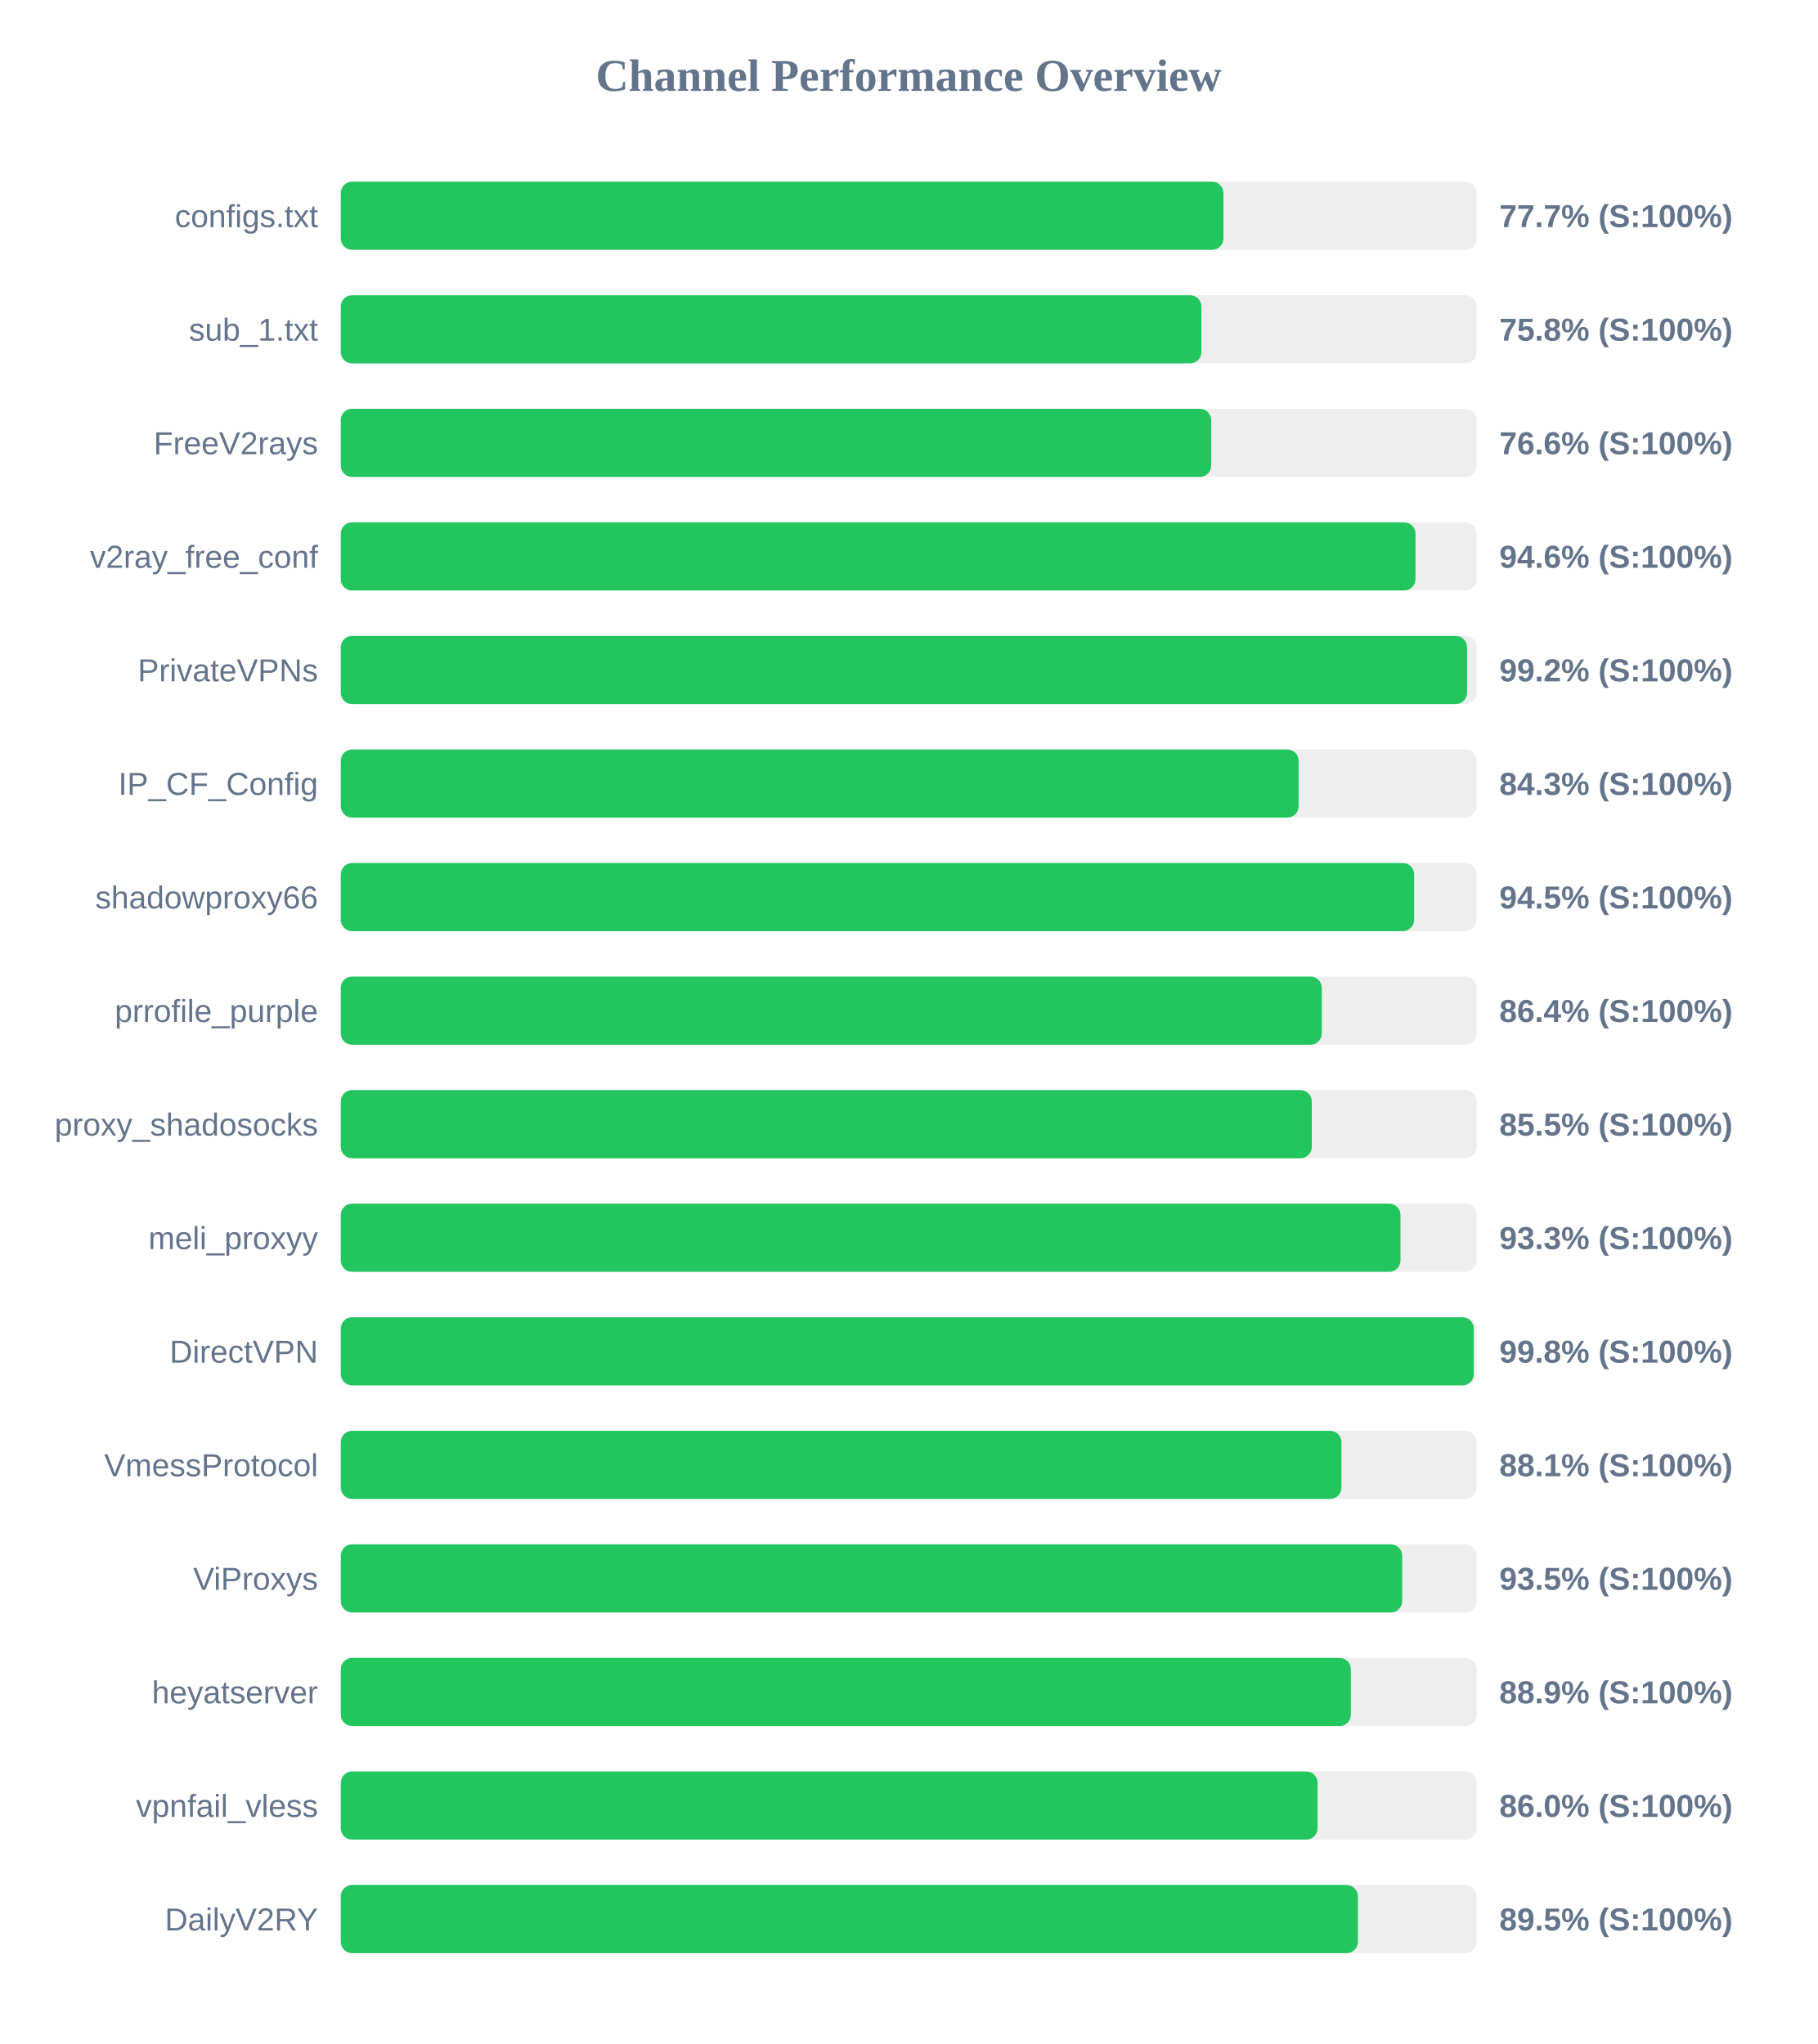
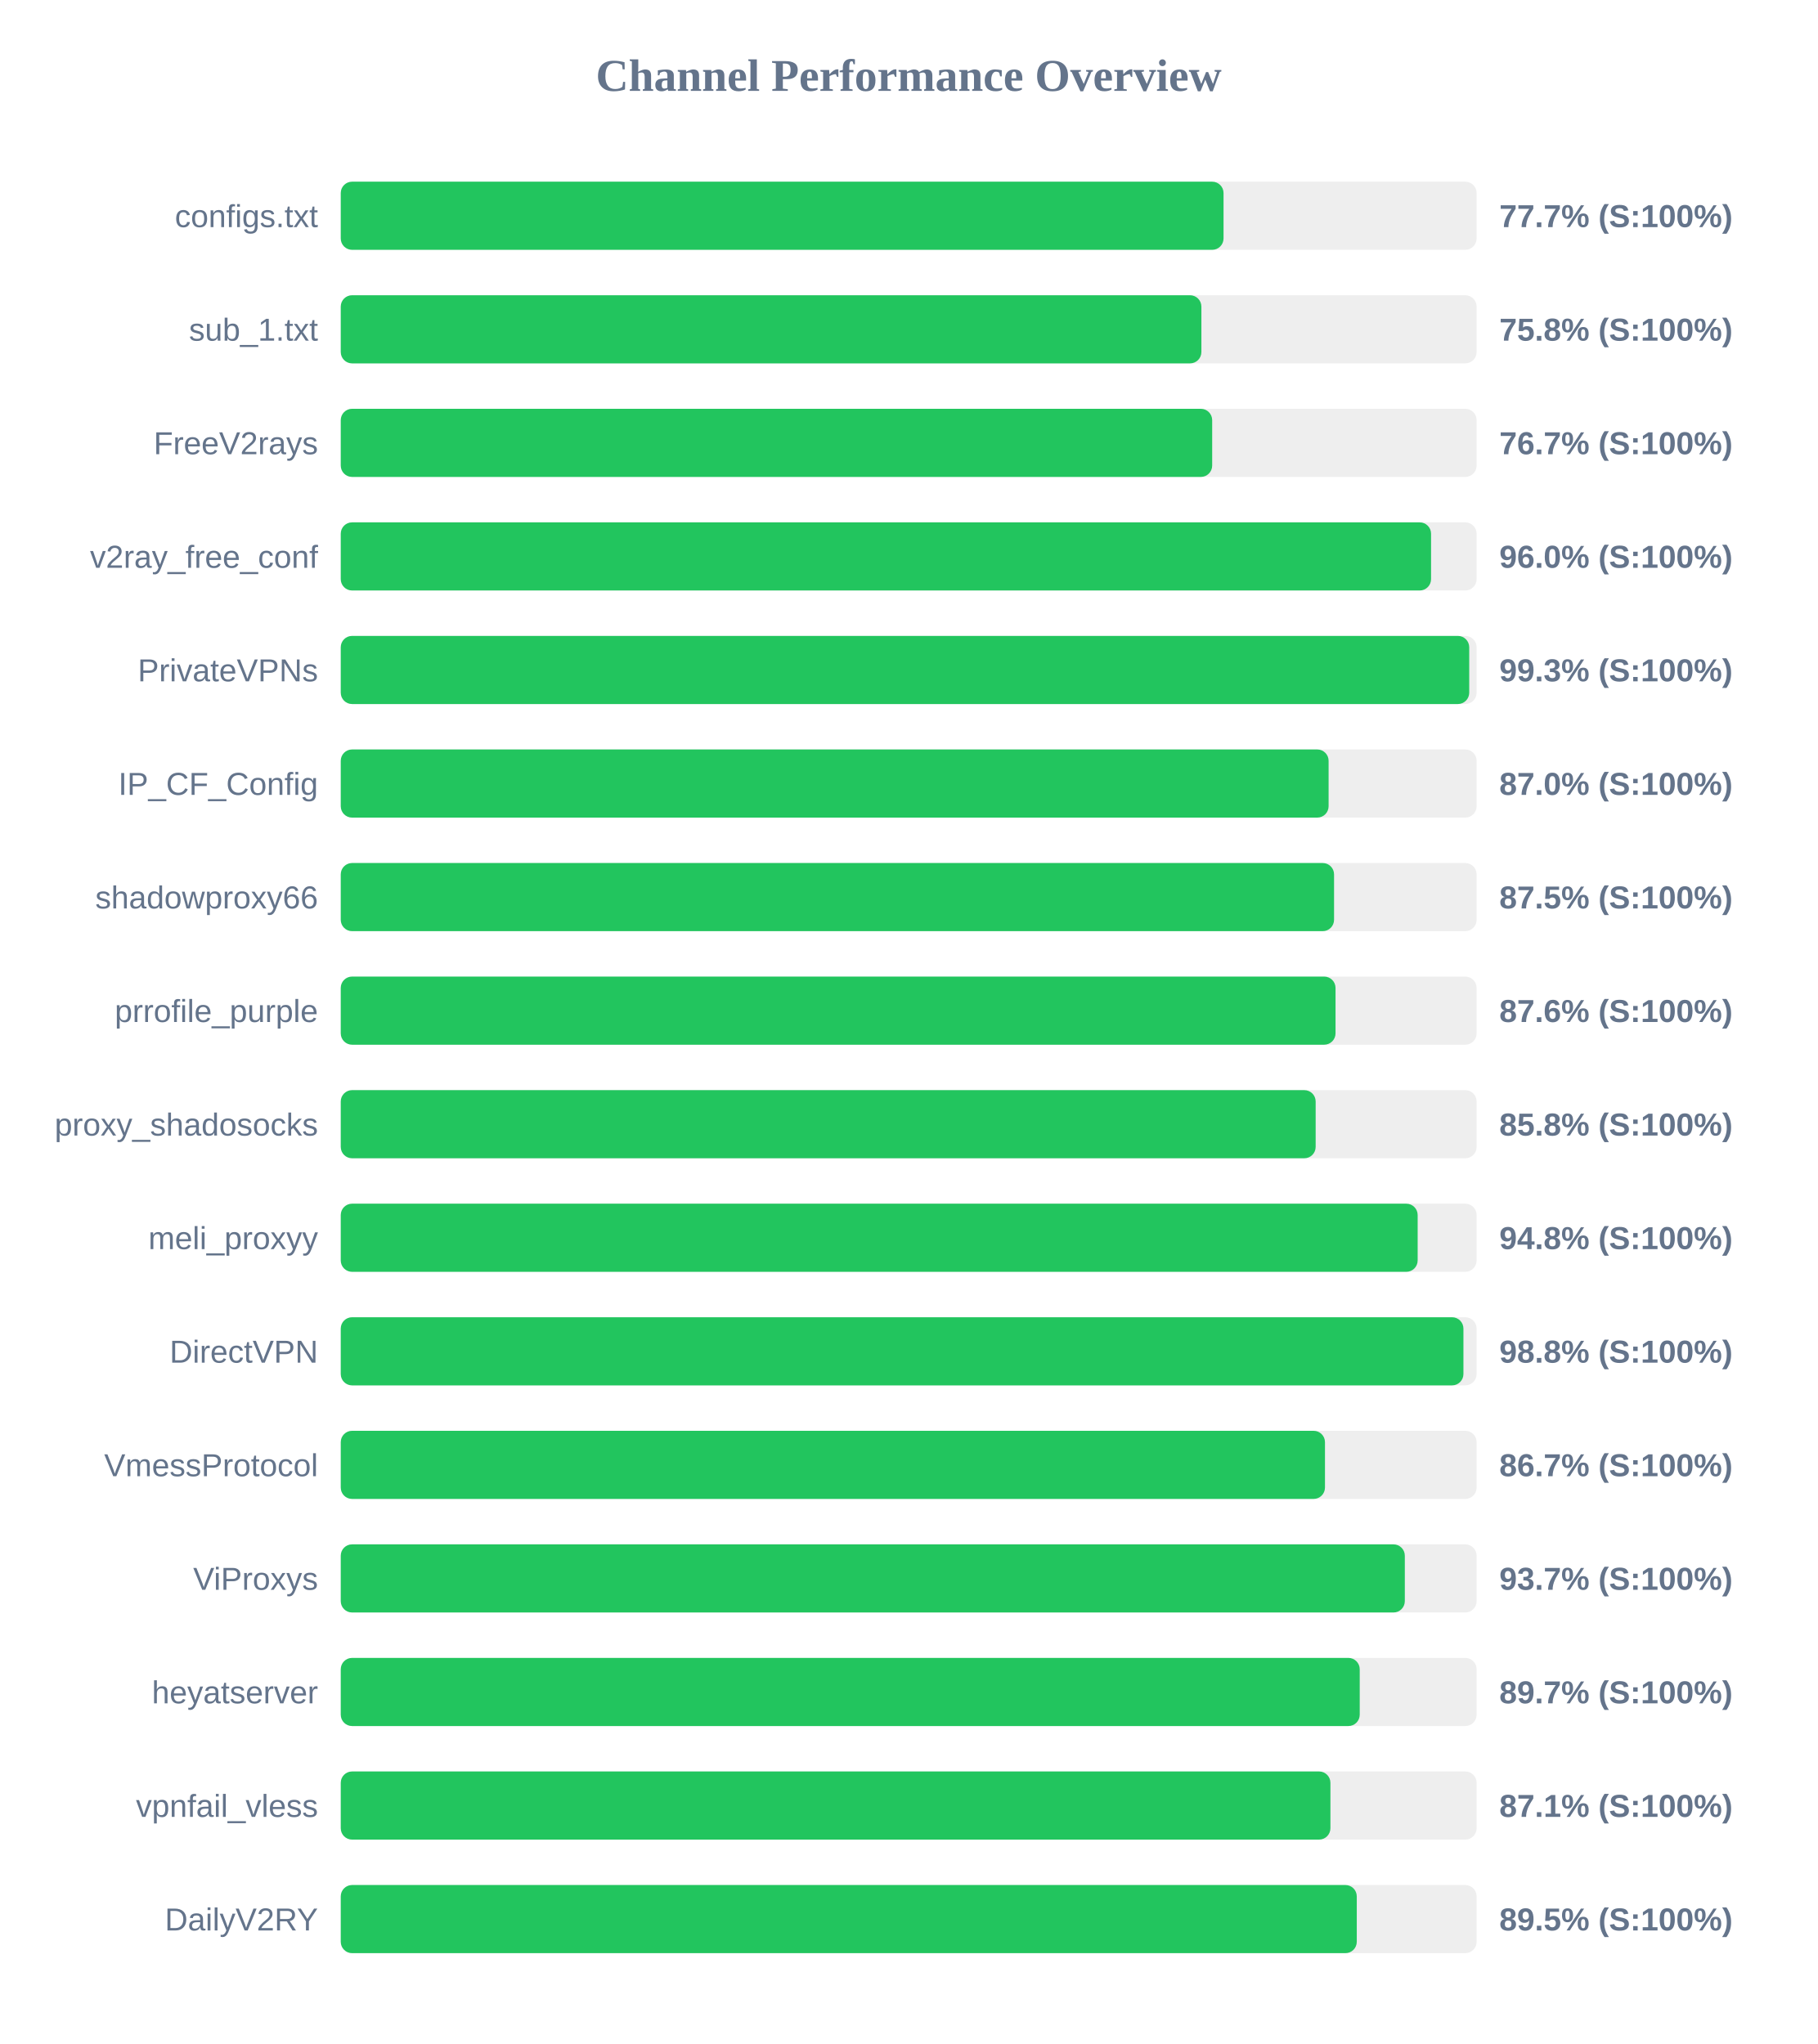
<svg xmlns="http://www.w3.org/2000/svg" width="800" height="900" version="1.1">
  <style>
        .row { font: 14px Arial; fill: #64748b; }
        .score { font: bold 14px Arial; fill: #64748b; }
    </style>
  <text x="400" y="40" text-anchor="middle" font-size="20px" font-weight="bold" fill="#64748b">Channel Performance Overview</text>
  <rect x="150" y="80" width="500" height="30" fill="#eee" rx="5" />
-   <rect x="150" y="80" width="388.55" height="30" fill="#22c55e" rx="5" />
+   <rect x="150" y="80" width="388.6" height="30" fill="#22c55e" rx="5" />
  <text x="140" y="100" text-anchor="end" class="row">configs.txt</text>
  <text x="660" y="100" text-anchor="start" class="score">77.7% (S:100%)</text>
  <rect x="150" y="130" width="500" height="30" fill="#eee" rx="5" />
  <rect x="150" y="130" width="378.85" height="30" fill="#22c55e" rx="5" />
  <text x="140" y="150" text-anchor="end" class="row">sub_1.txt</text>
  <text x="660" y="150" text-anchor="start" class="score">75.8% (S:100%)</text>
  <rect x="150" y="180" width="500" height="30" fill="#eee" rx="5" />
-   <rect x="150" y="180" width="383.15" height="30" fill="#22c55e" rx="5" />
+   <rect x="150" y="180" width="383.6" height="30" fill="#22c55e" rx="5" />
  <text x="140" y="200" text-anchor="end" class="row">FreeV2rays</text>
-   <text x="660" y="200" text-anchor="start" class="score">76.6% (S:100%)</text>
+   <text x="660" y="200" text-anchor="start" class="score">76.7% (S:100%)</text>
  <rect x="150" y="230" width="500" height="30" fill="#eee" rx="5" />
-   <rect x="150" y="230" width="473.1" height="30" fill="#22c55e" rx="5" />
+   <rect x="150" y="230" width="479.95" height="30" fill="#22c55e" rx="5" />
  <text x="140" y="250" text-anchor="end" class="row">v2ray_free_conf</text>
-   <text x="660" y="250" text-anchor="start" class="score">94.6% (S:100%)</text>
+   <text x="660" y="250" text-anchor="start" class="score">96.0% (S:100%)</text>
  <rect x="150" y="280" width="500" height="30" fill="#eee" rx="5" />
-   <rect x="150" y="280" width="495.8" height="30" fill="#22c55e" rx="5" />
+   <rect x="150" y="280" width="496.75" height="30" fill="#22c55e" rx="5" />
  <text x="140" y="300" text-anchor="end" class="row">PrivateVPNs</text>
-   <text x="660" y="300" text-anchor="start" class="score">99.2% (S:100%)</text>
+   <text x="660" y="300" text-anchor="start" class="score">99.3% (S:100%)</text>
  <rect x="150" y="330" width="500" height="30" fill="#eee" rx="5" />
-   <rect x="150" y="330" width="421.65" height="30" fill="#22c55e" rx="5" />
+   <rect x="150" y="330" width="434.85" height="30" fill="#22c55e" rx="5" />
  <text x="140" y="350" text-anchor="end" class="row">IP_CF_Config</text>
-   <text x="660" y="350" text-anchor="start" class="score">84.3% (S:100%)</text>
+   <text x="660" y="350" text-anchor="start" class="score">87.0% (S:100%)</text>
  <rect x="150" y="380" width="500" height="30" fill="#eee" rx="5" />
-   <rect x="150" y="380" width="472.5" height="30" fill="#22c55e" rx="5" />
+   <rect x="150" y="380" width="437.25" height="30" fill="#22c55e" rx="5" />
  <text x="140" y="400" text-anchor="end" class="row">shadowproxy66</text>
-   <text x="660" y="400" text-anchor="start" class="score">94.5% (S:100%)</text>
+   <text x="660" y="400" text-anchor="start" class="score">87.5% (S:100%)</text>
  <rect x="150" y="430" width="500" height="30" fill="#eee" rx="5" />
-   <rect x="150" y="430" width="431.85" height="30" fill="#22c55e" rx="5" />
+   <rect x="150" y="430" width="437.9" height="30" fill="#22c55e" rx="5" />
  <text x="140" y="450" text-anchor="end" class="row">prrofile_purple</text>
-   <text x="660" y="450" text-anchor="start" class="score">86.4% (S:100%)</text>
+   <text x="660" y="450" text-anchor="start" class="score">87.6% (S:100%)</text>
  <rect x="150" y="480" width="500" height="30" fill="#eee" rx="5" />
-   <rect x="150" y="480" width="427.45" height="30" fill="#22c55e" rx="5" />
+   <rect x="150" y="480" width="429.15" height="30" fill="#22c55e" rx="5" />
  <text x="140" y="500" text-anchor="end" class="row">proxy_shadosocks</text>
-   <text x="660" y="500" text-anchor="start" class="score">85.5% (S:100%)</text>
+   <text x="660" y="500" text-anchor="start" class="score">85.8% (S:100%)</text>
  <rect x="150" y="530" width="500" height="30" fill="#eee" rx="5" />
-   <rect x="150" y="530" width="466.5" height="30" fill="#22c55e" rx="5" />
+   <rect x="150" y="530" width="474.05" height="30" fill="#22c55e" rx="5" />
  <text x="140" y="550" text-anchor="end" class="row">meli_proxyy</text>
-   <text x="660" y="550" text-anchor="start" class="score">93.3% (S:100%)</text>
+   <text x="660" y="550" text-anchor="start" class="score">94.8% (S:100%)</text>
  <rect x="150" y="580" width="500" height="30" fill="#eee" rx="5" />
-   <rect x="150" y="580" width="498.75" height="30" fill="#22c55e" rx="5" />
+   <rect x="150" y="580" width="494.2" height="30" fill="#22c55e" rx="5" />
  <text x="140" y="600" text-anchor="end" class="row">DirectVPN</text>
-   <text x="660" y="600" text-anchor="start" class="score">99.8% (S:100%)</text>
+   <text x="660" y="600" text-anchor="start" class="score">98.8% (S:100%)</text>
  <rect x="150" y="630" width="500" height="30" fill="#eee" rx="5" />
-   <rect x="150" y="630" width="440.5" height="30" fill="#22c55e" rx="5" />
+   <rect x="150" y="630" width="433.25" height="30" fill="#22c55e" rx="5" />
  <text x="140" y="650" text-anchor="end" class="row">VmessProtocol</text>
-   <text x="660" y="650" text-anchor="start" class="score">88.1% (S:100%)</text>
+   <text x="660" y="650" text-anchor="start" class="score">86.7% (S:100%)</text>
  <rect x="150" y="680" width="500" height="30" fill="#eee" rx="5" />
-   <rect x="150" y="680" width="467.25" height="30" fill="#22c55e" rx="5" />
+   <rect x="150" y="680" width="468.4" height="30" fill="#22c55e" rx="5" />
  <text x="140" y="700" text-anchor="end" class="row">ViProxys</text>
-   <text x="660" y="700" text-anchor="start" class="score">93.5% (S:100%)</text>
+   <text x="660" y="700" text-anchor="start" class="score">93.7% (S:100%)</text>
  <rect x="150" y="730" width="500" height="30" fill="#eee" rx="5" />
-   <rect x="150" y="730" width="444.65" height="30" fill="#22c55e" rx="5" />
+   <rect x="150" y="730" width="448.55" height="30" fill="#22c55e" rx="5" />
  <text x="140" y="750" text-anchor="end" class="row">heyatserver</text>
-   <text x="660" y="750" text-anchor="start" class="score">88.9% (S:100%)</text>
+   <text x="660" y="750" text-anchor="start" class="score">89.7% (S:100%)</text>
  <rect x="150" y="780" width="500" height="30" fill="#eee" rx="5" />
-   <rect x="150" y="780" width="430.0" height="30" fill="#22c55e" rx="5" />
+   <rect x="150" y="780" width="435.65" height="30" fill="#22c55e" rx="5" />
  <text x="140" y="800" text-anchor="end" class="row">vpnfail_vless</text>
-   <text x="660" y="800" text-anchor="start" class="score">86.0% (S:100%)</text>
+   <text x="660" y="800" text-anchor="start" class="score">87.1% (S:100%)</text>
  <rect x="150" y="830" width="500" height="30" fill="#eee" rx="5" />
-   <rect x="150" y="830" width="447.75" height="30" fill="#22c55e" rx="5" />
+   <rect x="150" y="830" width="447.25" height="30" fill="#22c55e" rx="5" />
  <text x="140" y="850" text-anchor="end" class="row">DailyV2RY</text>
  <text x="660" y="850" text-anchor="start" class="score">89.5% (S:100%)</text>
</svg>
